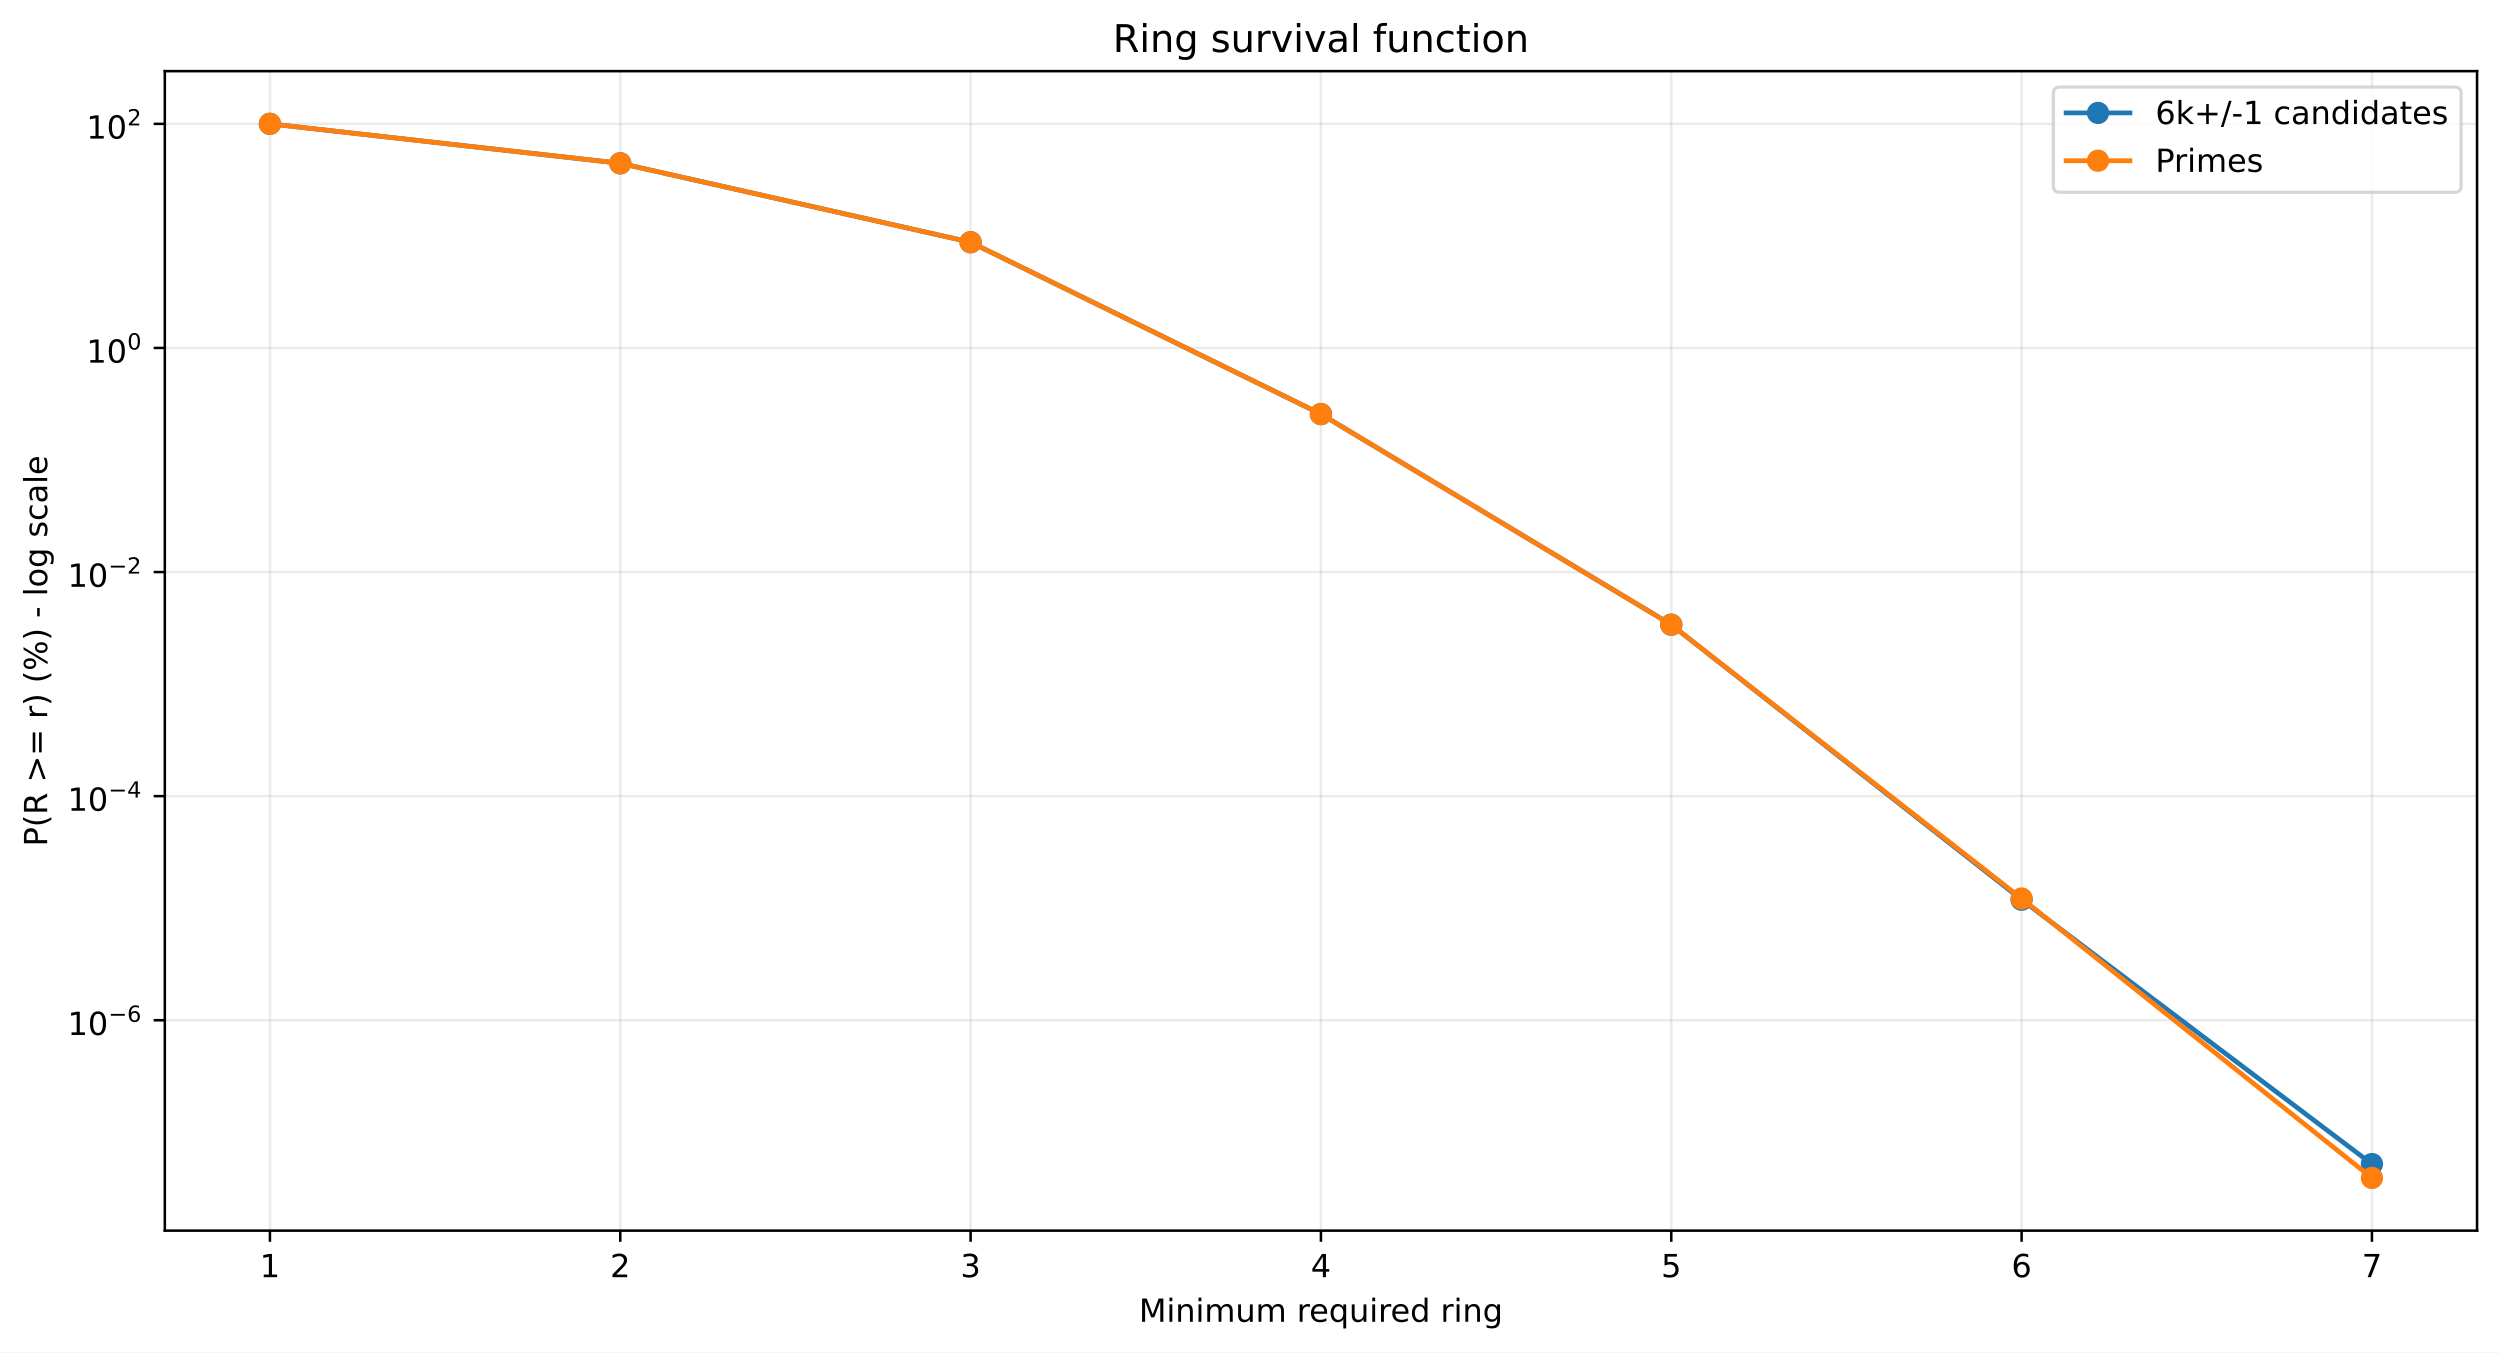
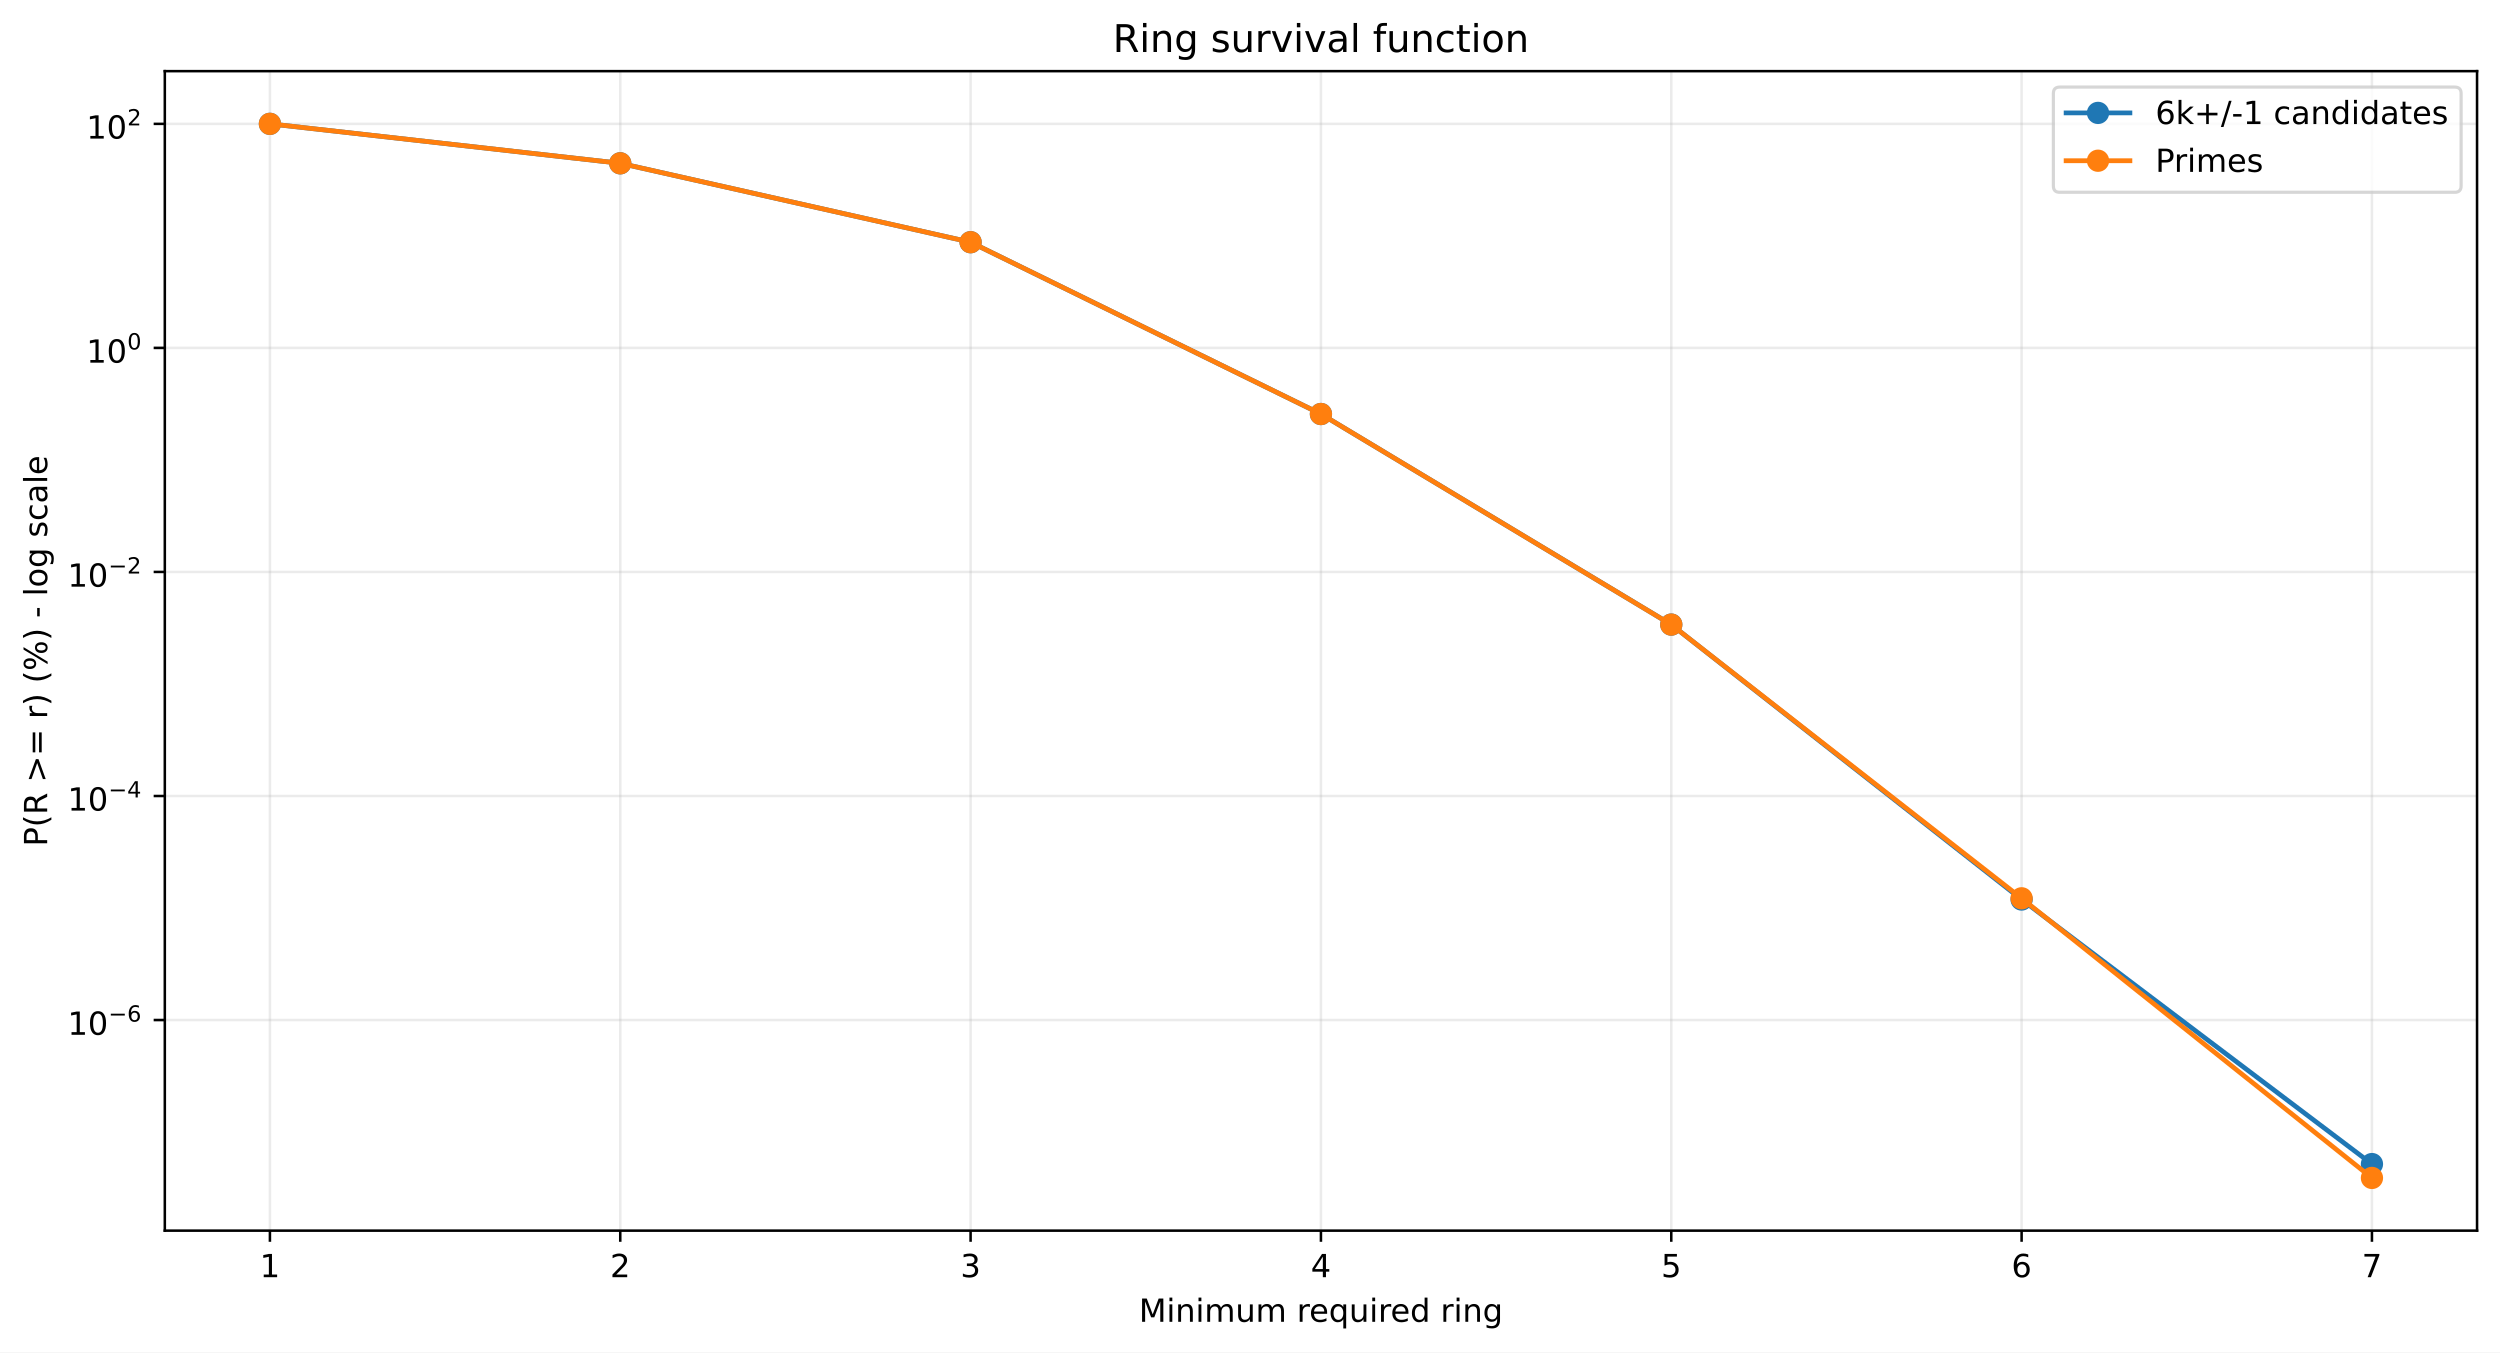
<svg xmlns="http://www.w3.org/2000/svg" xmlns:xlink="http://www.w3.org/1999/xlink" width="784.218pt" height="424.237pt" viewBox="0 0 784.218 424.237" version="1.1">
  <defs>
    <style type="text/css">*{stroke-linejoin: round; stroke-linecap: butt}</style>
  </defs>
  <g id="figure_1">
    <g id="patch_1">
      <path d="M 0 424.237  L 784.218 424.237  L 784.218 0  L 0 0  z " style="fill: #ffffff" />
    </g>
    <g id="axes_1">
      <g id="patch_2">
        <path d="M 51.701 386.036  L 777.018 386.036  L 777.018 22.318  L 51.701 22.318  z " style="fill: #ffffff" />
      </g>
      <g id="matplotlib.axis_1">
        <g id="xtick_1">
          <g id="line2d_1">
-             <path d="M 84.67 386.036  L 84.67 22.318  " clip-path="url(#pd2109808de)" style="fill: none; stroke: #b0b0b0; stroke-opacity: 0.25; stroke-width: 0.8; stroke-linecap: square" />
+             <path d="M 84.67 386.036  L 84.67 22.318  " clip-path="url(#p0483a55c28)" style="fill: none; stroke: #b0b0b0; stroke-opacity: 0.25; stroke-width: 0.8; stroke-linecap: square" />
          </g>
          <g id="line2d_2">
            <defs>
-               <path id="m742b54e074" d="M 0 0  L 0 3.5  " style="stroke: #000000; stroke-width: 0.8" />
+               <path id="md53dae275f" d="M 0 0  L 0 3.5  " style="stroke: #000000; stroke-width: 0.8" />
            </defs>
            <g>
-               <use xlink:href="#m742b54e074" x="84.67" y="386.036" style="stroke: #000000; stroke-width: 0.8" />
+               <use xlink:href="#md53dae275f" x="84.67" y="386.036" style="stroke: #000000; stroke-width: 0.8" />
            </g>
          </g>
          <g id="text_1">
            <g transform="translate(81.48852 400.6334) scale(0.1 -0.1)">
              <defs>
                <path id="DejaVuSans-14" d="M 794 531  L 1825 531  L 1825 4091  L 703 3866  L 703 4441  L 1819 4666  L 2450 4666  L 2450 531  L 3481 531  L 3481 0  L 794 0  L 794 531  z " transform="scale(0.015625)" />
              </defs>
              <use xlink:href="#DejaVuSans-14" />
            </g>
          </g>
        </g>
        <g id="xtick_2">
          <g id="line2d_3">
-             <path d="M 194.566 386.036  L 194.566 22.318  " clip-path="url(#pd2109808de)" style="fill: none; stroke: #b0b0b0; stroke-opacity: 0.25; stroke-width: 0.8; stroke-linecap: square" />
+             <path d="M 194.566 386.036  L 194.566 22.318  " clip-path="url(#p0483a55c28)" style="fill: none; stroke: #b0b0b0; stroke-opacity: 0.25; stroke-width: 0.8; stroke-linecap: square" />
          </g>
          <g id="line2d_4">
            <g>
-               <use xlink:href="#m742b54e074" x="194.566" y="386.036" style="stroke: #000000; stroke-width: 0.8" />
+               <use xlink:href="#md53dae275f" x="194.566" y="386.036" style="stroke: #000000; stroke-width: 0.8" />
            </g>
          </g>
          <g id="text_2">
            <g transform="translate(191.3851 400.6334) scale(0.1 -0.1)">
              <defs>
                <path id="DejaVuSans-15" d="M 1228 531  L 3431 531  L 3431 0  L 469 0  L 469 531  Q 828 903 1448 1529  Q 2069 2156 2228 2338  Q 2531 2678 2651 2914  Q 2772 3150 2772 3378  Q 2772 3750 2511 3984  Q 2250 4219 1831 4219  Q 1534 4219 1204 4116  Q 875 4013 500 3803  L 500 4441  Q 881 4594 1212 4672  Q 1544 4750 1819 4750  Q 2544 4750 2975 4387  Q 3406 4025 3406 3419  Q 3406 3131 3298 2873  Q 3191 2616 2906 2266  Q 2828 2175 2409 1742  Q 1991 1309 1228 531  z " transform="scale(0.015625)" />
              </defs>
              <use xlink:href="#DejaVuSans-15" />
            </g>
          </g>
        </g>
        <g id="xtick_3">
          <g id="line2d_5">
-             <path d="M 304.463 386.036  L 304.463 22.318  " clip-path="url(#pd2109808de)" style="fill: none; stroke: #b0b0b0; stroke-opacity: 0.25; stroke-width: 0.8; stroke-linecap: square" />
+             <path d="M 304.463 386.036  L 304.463 22.318  " clip-path="url(#p0483a55c28)" style="fill: none; stroke: #b0b0b0; stroke-opacity: 0.25; stroke-width: 0.8; stroke-linecap: square" />
          </g>
          <g id="line2d_6">
            <g>
-               <use xlink:href="#m742b54e074" x="304.463" y="386.036" style="stroke: #000000; stroke-width: 0.8" />
+               <use xlink:href="#md53dae275f" x="304.463" y="386.036" style="stroke: #000000; stroke-width: 0.8" />
            </g>
          </g>
          <g id="text_3">
            <g transform="translate(301.2817 400.6334) scale(0.1 -0.1)">
              <defs>
                <path id="DejaVuSans-16" d="M 2597 2516  Q 3050 2419 3304 2112  Q 3559 1806 3559 1356  Q 3559 666 3084 287  Q 2609 -91 1734 -91  Q 1441 -91 1130 -33  Q 819 25 488 141  L 488 750  Q 750 597 1062 519  Q 1375 441 1716 441  Q 2309 441 2620 675  Q 2931 909 2931 1356  Q 2931 1769 2642 2001  Q 2353 2234 1838 2234  L 1294 2234  L 1294 2753  L 1863 2753  Q 2328 2753 2575 2939  Q 2822 3125 2822 3475  Q 2822 3834 2567 4026  Q 2313 4219 1838 4219  Q 1578 4219 1281 4162  Q 984 4106 628 3988  L 628 4550  Q 988 4650 1302 4700  Q 1616 4750 1894 4750  Q 2613 4750 3031 4423  Q 3450 4097 3450 3541  Q 3450 3153 3228 2886  Q 3006 2619 2597 2516  z " transform="scale(0.015625)" />
              </defs>
              <use xlink:href="#DejaVuSans-16" />
            </g>
          </g>
        </g>
        <g id="xtick_4">
          <g id="line2d_7">
-             <path d="M 414.36 386.036  L 414.36 22.318  " clip-path="url(#pd2109808de)" style="fill: none; stroke: #b0b0b0; stroke-opacity: 0.25; stroke-width: 0.8; stroke-linecap: square" />
+             <path d="M 414.36 386.036  L 414.36 22.318  " clip-path="url(#p0483a55c28)" style="fill: none; stroke: #b0b0b0; stroke-opacity: 0.25; stroke-width: 0.8; stroke-linecap: square" />
          </g>
          <g id="line2d_8">
            <g>
-               <use xlink:href="#m742b54e074" x="414.36" y="386.036" style="stroke: #000000; stroke-width: 0.8" />
+               <use xlink:href="#md53dae275f" x="414.36" y="386.036" style="stroke: #000000; stroke-width: 0.8" />
            </g>
          </g>
          <g id="text_4">
            <g transform="translate(411.1784 400.6334) scale(0.1 -0.1)">
              <defs>
                <path id="DejaVuSans-17" d="M 2419 4116  L 825 1625  L 2419 1625  L 2419 4116  z M 2253 4666  L 3047 4666  L 3047 1625  L 3713 1625  L 3713 1100  L 3047 1100  L 3047 0  L 2419 0  L 2419 1100  L 313 1100  L 313 1709  L 2253 4666  z " transform="scale(0.015625)" />
              </defs>
              <use xlink:href="#DejaVuSans-17" />
            </g>
          </g>
        </g>
        <g id="xtick_5">
          <g id="line2d_9">
-             <path d="M 524.256 386.036  L 524.256 22.318  " clip-path="url(#pd2109808de)" style="fill: none; stroke: #b0b0b0; stroke-opacity: 0.25; stroke-width: 0.8; stroke-linecap: square" />
+             <path d="M 524.256 386.036  L 524.256 22.318  " clip-path="url(#p0483a55c28)" style="fill: none; stroke: #b0b0b0; stroke-opacity: 0.25; stroke-width: 0.8; stroke-linecap: square" />
          </g>
          <g id="line2d_10">
            <g>
-               <use xlink:href="#m742b54e074" x="524.256" y="386.036" style="stroke: #000000; stroke-width: 0.8" />
+               <use xlink:href="#md53dae275f" x="524.256" y="386.036" style="stroke: #000000; stroke-width: 0.8" />
            </g>
          </g>
          <g id="text_5">
            <g transform="translate(521.075 400.6334) scale(0.1 -0.1)">
              <defs>
                <path id="DejaVuSans-18" d="M 691 4666  L 3169 4666  L 3169 4134  L 1269 4134  L 1269 2991  Q 1406 3038 1543 3061  Q 1681 3084 1819 3084  Q 2600 3084 3056 2656  Q 3513 2228 3513 1497  Q 3513 744 3044 326  Q 2575 -91 1722 -91  Q 1428 -91 1123 -41  Q 819 9 494 109  L 494 744  Q 775 591 1075 516  Q 1375 441 1709 441  Q 2250 441 2565 725  Q 2881 1009 2881 1497  Q 2881 1984 2565 2268  Q 2250 2553 1709 2553  Q 1456 2553 1204 2497  Q 953 2441 691 2322  L 691 4666  z " transform="scale(0.015625)" />
              </defs>
              <use xlink:href="#DejaVuSans-18" />
            </g>
          </g>
        </g>
        <g id="xtick_6">
          <g id="line2d_11">
-             <path d="M 634.153 386.036  L 634.153 22.318  " clip-path="url(#pd2109808de)" style="fill: none; stroke: #b0b0b0; stroke-opacity: 0.25; stroke-width: 0.8; stroke-linecap: square" />
+             <path d="M 634.153 386.036  L 634.153 22.318  " clip-path="url(#p0483a55c28)" style="fill: none; stroke: #b0b0b0; stroke-opacity: 0.25; stroke-width: 0.8; stroke-linecap: square" />
          </g>
          <g id="line2d_12">
            <g>
-               <use xlink:href="#m742b54e074" x="634.153" y="386.036" style="stroke: #000000; stroke-width: 0.8" />
+               <use xlink:href="#md53dae275f" x="634.153" y="386.036" style="stroke: #000000; stroke-width: 0.8" />
            </g>
          </g>
          <g id="text_6">
            <g transform="translate(630.9716 400.6334) scale(0.1 -0.1)">
              <defs>
                <path id="DejaVuSans-19" d="M 2113 2584  Q 1688 2584 1439 2293  Q 1191 2003 1191 1497  Q 1191 994 1439 701  Q 1688 409 2113 409  Q 2538 409 2786 701  Q 3034 994 3034 1497  Q 3034 2003 2786 2293  Q 2538 2584 2113 2584  z M 3366 4563  L 3366 3988  Q 3128 4100 2886 4159  Q 2644 4219 2406 4219  Q 1781 4219 1451 3797  Q 1122 3375 1075 2522  Q 1259 2794 1537 2939  Q 1816 3084 2150 3084  Q 2853 3084 3261 2657  Q 3669 2231 3669 1497  Q 3669 778 3244 343  Q 2819 -91 2113 -91  Q 1303 -91 875 529  Q 447 1150 447 2328  Q 447 3434 972 4092  Q 1497 4750 2381 4750  Q 2619 4750 2861 4703  Q 3103 4656 3366 4563  z " transform="scale(0.015625)" />
              </defs>
              <use xlink:href="#DejaVuSans-19" />
            </g>
          </g>
        </g>
        <g id="xtick_7">
          <g id="line2d_13">
-             <path d="M 744.049 386.036  L 744.049 22.318  " clip-path="url(#pd2109808de)" style="fill: none; stroke: #b0b0b0; stroke-opacity: 0.25; stroke-width: 0.8; stroke-linecap: square" />
+             <path d="M 744.049 386.036  L 744.049 22.318  " clip-path="url(#p0483a55c28)" style="fill: none; stroke: #b0b0b0; stroke-opacity: 0.25; stroke-width: 0.8; stroke-linecap: square" />
          </g>
          <g id="line2d_14">
            <g>
-               <use xlink:href="#m742b54e074" x="744.049" y="386.036" style="stroke: #000000; stroke-width: 0.8" />
+               <use xlink:href="#md53dae275f" x="744.049" y="386.036" style="stroke: #000000; stroke-width: 0.8" />
            </g>
          </g>
          <g id="text_7">
            <g transform="translate(740.8682 400.6334) scale(0.1 -0.1)">
              <defs>
                <path id="DejaVuSans-1a" d="M 525 4666  L 3525 4666  L 3525 4397  L 1831 0  L 1172 0  L 2766 4134  L 525 4134  L 525 4666  z " transform="scale(0.015625)" />
              </defs>
              <use xlink:href="#DejaVuSans-1a" />
            </g>
          </g>
        </g>
        <g id="text_8">
          <g transform="translate(357.2737 414.6342) scale(0.1 -0.1)">
            <defs>
              <path id="DejaVuSans-30" d="M 628 4666  L 1569 4666  L 2759 1491  L 3956 4666  L 4897 4666  L 4897 0  L 4281 0  L 4281 4097  L 3078 897  L 2444 897  L 1241 4097  L 1241 0  L 628 0  L 628 4666  z " transform="scale(0.015625)" />
              <path id="DejaVuSans-4c" d="M 603 3500  L 1178 3500  L 1178 0  L 603 0  L 603 3500  z M 603 4863  L 1178 4863  L 1178 4134  L 603 4134  L 603 4863  z " transform="scale(0.015625)" />
              <path id="DejaVuSans-51" d="M 3513 2113  L 3513 0  L 2938 0  L 2938 2094  Q 2938 2591 2744 2837  Q 2550 3084 2163 3084  Q 1697 3084 1428 2787  Q 1159 2491 1159 1978  L 1159 0  L 581 0  L 581 3500  L 1159 3500  L 1159 2956  Q 1366 3272 1645 3428  Q 1925 3584 2291 3584  Q 2894 3584 3203 3211  Q 3513 2838 3513 2113  z " transform="scale(0.015625)" />
              <path id="DejaVuSans-50" d="M 3328 2828  Q 3544 3216 3844 3400  Q 4144 3584 4550 3584  Q 5097 3584 5394 3201  Q 5691 2819 5691 2113  L 5691 0  L 5113 0  L 5113 2094  Q 5113 2597 4934 2840  Q 4756 3084 4391 3084  Q 3944 3084 3684 2787  Q 3425 2491 3425 1978  L 3425 0  L 2847 0  L 2847 2094  Q 2847 2600 2669 2842  Q 2491 3084 2119 3084  Q 1678 3084 1418 2786  Q 1159 2488 1159 1978  L 1159 0  L 581 0  L 581 3500  L 1159 3500  L 1159 2956  Q 1356 3278 1631 3431  Q 1906 3584 2284 3584  Q 2666 3584 2933 3390  Q 3200 3197 3328 2828  z " transform="scale(0.015625)" />
              <path id="DejaVuSans-58" d="M 544 1381  L 544 3500  L 1119 3500  L 1119 1403  Q 1119 906 1312 657  Q 1506 409 1894 409  Q 2359 409 2629 706  Q 2900 1003 2900 1516  L 2900 3500  L 3475 3500  L 3475 0  L 2900 0  L 2900 538  Q 2691 219 2414 64  Q 2138 -91 1772 -91  Q 1169 -91 856 284  Q 544 659 544 1381  z M 1991 3584  L 1991 3584  z " transform="scale(0.015625)" />
              <path id="DejaVuSans-3" transform="scale(0.015625)" />
              <path id="DejaVuSans-55" d="M 2631 2963  Q 2534 3019 2420 3045  Q 2306 3072 2169 3072  Q 1681 3072 1420 2755  Q 1159 2438 1159 1844  L 1159 0  L 581 0  L 581 3500  L 1159 3500  L 1159 2956  Q 1341 3275 1631 3429  Q 1922 3584 2338 3584  Q 2397 3584 2469 3576  Q 2541 3569 2628 3553  L 2631 2963  z " transform="scale(0.015625)" />
              <path id="DejaVuSans-48" d="M 3597 1894  L 3597 1613  L 953 1613  Q 991 1019 1311 708  Q 1631 397 2203 397  Q 2534 397 2845 478  Q 3156 559 3463 722  L 3463 178  Q 3153 47 2828 -22  Q 2503 -91 2169 -91  Q 1331 -91 842 396  Q 353 884 353 1716  Q 353 2575 817 3079  Q 1281 3584 2069 3584  Q 2775 3584 3186 3129  Q 3597 2675 3597 1894  z M 3022 2063  Q 3016 2534 2758 2815  Q 2500 3097 2075 3097  Q 1594 3097 1305 2825  Q 1016 2553 972 2059  L 3022 2063  z " transform="scale(0.015625)" />
              <path id="DejaVuSans-54" d="M 947 1747  Q 947 1113 1208 752  Q 1469 391 1925 391  Q 2381 391 2643 752  Q 2906 1113 2906 1747  Q 2906 2381 2643 2742  Q 2381 3103 1925 3103  Q 1469 3103 1208 2742  Q 947 2381 947 1747  z M 2906 525  Q 2725 213 2448 61  Q 2172 -91 1784 -91  Q 1150 -91 751 415  Q 353 922 353 1747  Q 353 2572 751 3078  Q 1150 3584 1784 3584  Q 2172 3584 2448 3432  Q 2725 3281 2906 2969  L 2906 3500  L 3481 3500  L 3481 -1331  L 2906 -1331  L 2906 525  z " transform="scale(0.015625)" />
              <path id="DejaVuSans-47" d="M 2906 2969  L 2906 4863  L 3481 4863  L 3481 0  L 2906 0  L 2906 525  Q 2725 213 2448 61  Q 2172 -91 1784 -91  Q 1150 -91 751 415  Q 353 922 353 1747  Q 353 2572 751 3078  Q 1150 3584 1784 3584  Q 2172 3584 2448 3432  Q 2725 3281 2906 2969  z M 947 1747  Q 947 1113 1208 752  Q 1469 391 1925 391  Q 2381 391 2643 752  Q 2906 1113 2906 1747  Q 2906 2381 2643 2742  Q 2381 3103 1925 3103  Q 1469 3103 1208 2742  Q 947 2381 947 1747  z " transform="scale(0.015625)" />
              <path id="DejaVuSans-4a" d="M 2906 1791  Q 2906 2416 2648 2759  Q 2391 3103 1925 3103  Q 1463 3103 1205 2759  Q 947 2416 947 1791  Q 947 1169 1205 825  Q 1463 481 1925 481  Q 2391 481 2648 825  Q 2906 1169 2906 1791  z M 3481 434  Q 3481 -459 3084 -895  Q 2688 -1331 1869 -1331  Q 1566 -1331 1297 -1286  Q 1028 -1241 775 -1147  L 775 -588  Q 1028 -725 1275 -790  Q 1522 -856 1778 -856  Q 2344 -856 2625 -561  Q 2906 -266 2906 331  L 2906 616  Q 2728 306 2450 153  Q 2172 0 1784 0  Q 1141 0 747 490  Q 353 981 353 1791  Q 353 2603 747 3093  Q 1141 3584 1784 3584  Q 2172 3584 2450 3431  Q 2728 3278 2906 2969  L 2906 3500  L 3481 3500  L 3481 434  z " transform="scale(0.015625)" />
            </defs>
            <use xlink:href="#DejaVuSans-30" />
            <use xlink:href="#DejaVuSans-4c" transform="translate(86.28125 0)" />
            <use xlink:href="#DejaVuSans-51" transform="translate(114.0625 0)" />
            <use xlink:href="#DejaVuSans-4c" transform="translate(177.4375 0)" />
            <use xlink:href="#DejaVuSans-50" transform="translate(205.2188 0)" />
            <use xlink:href="#DejaVuSans-58" transform="translate(302.625 0)" />
            <use xlink:href="#DejaVuSans-50" transform="translate(366 0)" />
            <use xlink:href="#DejaVuSans-3" transform="translate(463.4062 0)" />
            <use xlink:href="#DejaVuSans-55" transform="translate(495.1875 0)" />
            <use xlink:href="#DejaVuSans-48" transform="translate(534.0938 0)" />
            <use xlink:href="#DejaVuSans-54" transform="translate(595.625 0)" />
            <use xlink:href="#DejaVuSans-58" transform="translate(659.1094 0)" />
            <use xlink:href="#DejaVuSans-4c" transform="translate(722.4844 0)" />
            <use xlink:href="#DejaVuSans-55" transform="translate(750.2656 0)" />
            <use xlink:href="#DejaVuSans-48" transform="translate(789.1719 0)" />
            <use xlink:href="#DejaVuSans-47" transform="translate(850.7031 0)" />
            <use xlink:href="#DejaVuSans-3" transform="translate(914.1875 0)" />
            <use xlink:href="#DejaVuSans-55" transform="translate(945.9688 0)" />
            <use xlink:href="#DejaVuSans-4c" transform="translate(987.0781 0)" />
            <use xlink:href="#DejaVuSans-51" transform="translate(1014.859 0)" />
            <use xlink:href="#DejaVuSans-4a" transform="translate(1078.234 0)" />
          </g>
        </g>
      </g>
      <g id="matplotlib.axis_2">
        <g id="ytick_1">
          <g id="line2d_15">
-             <path d="M 51.701 320.035  L 777.018 320.035  " clip-path="url(#pd2109808de)" style="fill: none; stroke: #b0b0b0; stroke-opacity: 0.25; stroke-width: 0.8; stroke-linecap: square" />
+             <path d="M 51.701 319.973  L 777.018 319.973  " clip-path="url(#p0483a55c28)" style="fill: none; stroke: #b0b0b0; stroke-opacity: 0.25; stroke-width: 0.8; stroke-linecap: square" />
          </g>
          <g id="line2d_16">
            <defs>
-               <path id="m4ce334fb54" d="M 0 0  L -3.5 0  " style="stroke: #000000; stroke-width: 0.8" />
+               <path id="me045fe977d" d="M 0 0  L -3.5 0  " style="stroke: #000000; stroke-width: 0.8" />
            </defs>
            <g>
-               <use xlink:href="#m4ce334fb54" x="51.701" y="320.035" style="stroke: #000000; stroke-width: 0.8" />
+               <use xlink:href="#me045fe977d" x="51.701" y="319.973" style="stroke: #000000; stroke-width: 0.8" />
            </g>
          </g>
          <g id="text_9">
-             <g transform="translate(21.20078 324.7352) scale(0.1 -0.1)">
+             <g transform="translate(21.20078 324.6731) scale(0.1 -0.1)">
              <defs>
                <path id="DejaVuSans-13" d="M 2034 4250  Q 1547 4250 1301 3770  Q 1056 3291 1056 2328  Q 1056 1369 1301 889  Q 1547 409 2034 409  Q 2525 409 2770 889  Q 3016 1369 3016 2328  Q 3016 3291 2770 3770  Q 2525 4250 2034 4250  z M 2034 4750  Q 2819 4750 3233 4129  Q 3647 3509 3647 2328  Q 3647 1150 3233 529  Q 2819 -91 2034 -91  Q 1250 -91 836 529  Q 422 1150 422 2328  Q 422 3509 836 4129  Q 1250 4750 2034 4750  z " transform="scale(0.015625)" />
                <path id="DejaVuSans-c9c" d="M 678 2272  L 4684 2272  L 4684 1741  L 678 1741  L 678 2272  z " transform="scale(0.015625)" />
              </defs>
              <use xlink:href="#DejaVuSans-14" transform="translate(0 0.746875)" />
              <use xlink:href="#DejaVuSans-13" transform="translate(63.62305 0.746875)" />
              <use xlink:href="#DejaVuSans-c9c" transform="translate(128.2031 42.04688) scale(0.7)" />
              <use xlink:href="#DejaVuSans-19" transform="translate(186.8555 42.04688) scale(0.7)" />
            </g>
          </g>
        </g>
        <g id="ytick_2">
          <g id="line2d_17">
-             <path d="M 51.701 249.739  L 777.018 249.739  " clip-path="url(#pd2109808de)" style="fill: none; stroke: #b0b0b0; stroke-opacity: 0.25; stroke-width: 0.8; stroke-linecap: square" />
+             <path d="M 51.701 249.692  L 777.018 249.692  " clip-path="url(#p0483a55c28)" style="fill: none; stroke: #b0b0b0; stroke-opacity: 0.25; stroke-width: 0.8; stroke-linecap: square" />
          </g>
          <g id="line2d_18">
            <g>
-               <use xlink:href="#m4ce334fb54" x="51.701" y="249.739" style="stroke: #000000; stroke-width: 0.8" />
+               <use xlink:href="#me045fe977d" x="51.701" y="249.692" style="stroke: #000000; stroke-width: 0.8" />
            </g>
          </g>
          <g id="text_10">
-             <g transform="translate(21.20078 254.3891) scale(0.1 -0.1)">
+             <g transform="translate(21.20078 254.3425) scale(0.1 -0.1)">
              <use xlink:href="#DejaVuSans-14" transform="translate(0 0.665625)" />
              <use xlink:href="#DejaVuSans-13" transform="translate(63.62305 0.665625)" />
              <use xlink:href="#DejaVuSans-c9c" transform="translate(128.2031 41.96563) scale(0.7)" />
              <use xlink:href="#DejaVuSans-17" transform="translate(186.8555 41.96563) scale(0.7)" />
            </g>
          </g>
        </g>
        <g id="ytick_3">
          <g id="line2d_19">
-             <path d="M 51.701 179.443  L 777.018 179.443  " clip-path="url(#pd2109808de)" style="fill: none; stroke: #b0b0b0; stroke-opacity: 0.25; stroke-width: 0.8; stroke-linecap: square" />
+             <path d="M 51.701 179.412  L 777.018 179.412  " clip-path="url(#p0483a55c28)" style="fill: none; stroke: #b0b0b0; stroke-opacity: 0.25; stroke-width: 0.8; stroke-linecap: square" />
          </g>
          <g id="line2d_20">
            <g>
-               <use xlink:href="#m4ce334fb54" x="51.701" y="179.443" style="stroke: #000000; stroke-width: 0.8" />
+               <use xlink:href="#me045fe977d" x="51.701" y="179.412" style="stroke: #000000; stroke-width: 0.8" />
            </g>
          </g>
          <g id="text_11">
-             <g transform="translate(21.20078 184.143) scale(0.1 -0.1)">
+             <g transform="translate(21.20078 184.1119) scale(0.1 -0.1)">
              <use xlink:href="#DejaVuSans-14" transform="translate(0 0.746875)" />
              <use xlink:href="#DejaVuSans-13" transform="translate(63.62305 0.746875)" />
              <use xlink:href="#DejaVuSans-c9c" transform="translate(128.2031 42.04688) scale(0.7)" />
              <use xlink:href="#DejaVuSans-15" transform="translate(186.8555 42.04688) scale(0.7)" />
            </g>
          </g>
        </g>
        <g id="ytick_4">
          <g id="line2d_21">
-             <path d="M 51.701 109.147  L 777.018 109.147  " clip-path="url(#pd2109808de)" style="fill: none; stroke: #b0b0b0; stroke-opacity: 0.25; stroke-width: 0.8; stroke-linecap: square" />
+             <path d="M 51.701 109.131  L 777.018 109.131  " clip-path="url(#p0483a55c28)" style="fill: none; stroke: #b0b0b0; stroke-opacity: 0.25; stroke-width: 0.8; stroke-linecap: square" />
          </g>
          <g id="line2d_22">
            <g>
-               <use xlink:href="#m4ce334fb54" x="51.701" y="109.147" style="stroke: #000000; stroke-width: 0.8" />
+               <use xlink:href="#me045fe977d" x="51.701" y="109.131" style="stroke: #000000; stroke-width: 0.8" />
            </g>
          </g>
          <g id="text_12">
-             <g transform="translate(27.10078 113.8469) scale(0.1 -0.1)">
+             <g transform="translate(27.10078 113.8313) scale(0.1 -0.1)">
              <use xlink:href="#DejaVuSans-14" transform="translate(0 0.746875)" />
              <use xlink:href="#DejaVuSans-13" transform="translate(63.62305 0.746875)" />
              <use xlink:href="#DejaVuSans-13" transform="translate(128.2031 42.04688) scale(0.7)" />
            </g>
          </g>
        </g>
        <g id="ytick_5">
          <g id="line2d_23">
-             <path d="M 51.701 38.851  L 777.018 38.851  " clip-path="url(#pd2109808de)" style="fill: none; stroke: #b0b0b0; stroke-opacity: 0.25; stroke-width: 0.8; stroke-linecap: square" />
+             <path d="M 51.701 38.851  L 777.018 38.851  " clip-path="url(#p0483a55c28)" style="fill: none; stroke: #b0b0b0; stroke-opacity: 0.25; stroke-width: 0.8; stroke-linecap: square" />
          </g>
          <g id="line2d_24">
            <g>
-               <use xlink:href="#m4ce334fb54" x="51.701" y="38.851" style="stroke: #000000; stroke-width: 0.8" />
+               <use xlink:href="#me045fe977d" x="51.701" y="38.851" style="stroke: #000000; stroke-width: 0.8" />
            </g>
          </g>
          <g id="text_13">
            <g transform="translate(27.10078 43.55075) scale(0.1 -0.1)">
              <use xlink:href="#DejaVuSans-14" transform="translate(0 0.746875)" />
              <use xlink:href="#DejaVuSans-13" transform="translate(63.62305 0.746875)" />
              <use xlink:href="#DejaVuSans-15" transform="translate(128.2031 42.04688) scale(0.7)" />
            </g>
          </g>
        </g>
        <g id="text_14">
          <g transform="translate(14.79844 265.4996) rotate(-90) scale(0.1 -0.1)">
            <defs>
              <path id="DejaVuSans-33" d="M 1259 4147  L 1259 2394  L 2053 2394  Q 2494 2394 2734 2622  Q 2975 2850 2975 3272  Q 2975 3691 2734 3919  Q 2494 4147 2053 4147  L 1259 4147  z M 628 4666  L 2053 4666  Q 2838 4666 3239 4311  Q 3641 3956 3641 3272  Q 3641 2581 3239 2228  Q 2838 1875 2053 1875  L 1259 1875  L 1259 0  L 628 0  L 628 4666  z " transform="scale(0.015625)" />
              <path id="DejaVuSans-b" d="M 1984 4856  Q 1566 4138 1362 3434  Q 1159 2731 1159 2009  Q 1159 1288 1364 580  Q 1569 -128 1984 -844  L 1484 -844  Q 1016 -109 783 600  Q 550 1309 550 2009  Q 550 2706 781 3412  Q 1013 4119 1484 4856  L 1984 4856  z " transform="scale(0.015625)" />
              <path id="DejaVuSans-35" d="M 2841 2188  Q 3044 2119 3236 1894  Q 3428 1669 3622 1275  L 4263 0  L 3584 0  L 2988 1197  Q 2756 1666 2539 1819  Q 2322 1972 1947 1972  L 1259 1972  L 1259 0  L 628 0  L 628 4666  L 2053 4666  Q 2853 4666 3247 4331  Q 3641 3997 3641 3322  Q 3641 2881 3436 2590  Q 3231 2300 2841 2188  z M 1259 4147  L 1259 2491  L 2053 2491  Q 2509 2491 2742 2702  Q 2975 2913 2975 3322  Q 2975 3731 2742 3939  Q 2509 4147 2053 4147  L 1259 4147  z " transform="scale(0.015625)" />
              <path id="DejaVuSans-21" d="M 678 3150  L 678 3719  L 4684 2266  L 4684 1747  L 678 294  L 678 863  L 3897 2003  L 678 3150  z " transform="scale(0.015625)" />
              <path id="DejaVuSans-20" d="M 678 2906  L 4684 2906  L 4684 2381  L 678 2381  L 678 2906  z M 678 1631  L 4684 1631  L 4684 1100  L 678 1100  L 678 1631  z " transform="scale(0.015625)" />
              <path id="DejaVuSans-c" d="M 513 4856  L 1013 4856  Q 1481 4119 1714 3412  Q 1947 2706 1947 2009  Q 1947 1309 1714 600  Q 1481 -109 1013 -844  L 513 -844  Q 928 -128 1133 580  Q 1338 1288 1338 2009  Q 1338 2731 1133 3434  Q 928 4138 513 4856  z " transform="scale(0.015625)" />
              <path id="DejaVuSans-8" d="M 4653 2053  Q 4381 2053 4226 1822  Q 4072 1591 4072 1178  Q 4072 772 4226 539  Q 4381 306 4653 306  Q 4919 306 5073 539  Q 5228 772 5228 1178  Q 5228 1588 5073 1820  Q 4919 2053 4653 2053  z M 4653 2450  Q 5147 2450 5437 2106  Q 5728 1763 5728 1178  Q 5728 594 5436 251  Q 5144 -91 4653 -91  Q 4153 -91 3862 251  Q 3572 594 3572 1178  Q 3572 1766 3864 2108  Q 4156 2450 4653 2450  z M 1428 4353  Q 1159 4353 1004 4120  Q 850 3888 850 3481  Q 850 3069 1003 2837  Q 1156 2606 1428 2606  Q 1700 2606 1854 2837  Q 2009 3069 2009 3481  Q 2009 3884 1853 4118  Q 1697 4353 1428 4353  z M 4250 4750  L 4750 4750  L 1831 -91  L 1331 -91  L 4250 4750  z M 1428 4750  Q 1922 4750 2215 4408  Q 2509 4066 2509 3481  Q 2509 2891 2217 2550  Q 1925 2209 1428 2209  Q 931 2209 642 2551  Q 353 2894 353 3481  Q 353 4063 643 4406  Q 934 4750 1428 4750  z " transform="scale(0.015625)" />
              <path id="DejaVuSans-10" d="M 313 2009  L 1997 2009  L 1997 1497  L 313 1497  L 313 2009  z " transform="scale(0.015625)" />
              <path id="DejaVuSans-4f" d="M 603 4863  L 1178 4863  L 1178 0  L 603 0  L 603 4863  z " transform="scale(0.015625)" />
              <path id="DejaVuSans-52" d="M 1959 3097  Q 1497 3097 1228 2736  Q 959 2375 959 1747  Q 959 1119 1226 758  Q 1494 397 1959 397  Q 2419 397 2687 759  Q 2956 1122 2956 1747  Q 2956 2369 2687 2733  Q 2419 3097 1959 3097  z M 1959 3584  Q 2709 3584 3137 3096  Q 3566 2609 3566 1747  Q 3566 888 3137 398  Q 2709 -91 1959 -91  Q 1206 -91 779 398  Q 353 888 353 1747  Q 353 2609 779 3096  Q 1206 3584 1959 3584  z " transform="scale(0.015625)" />
              <path id="DejaVuSans-56" d="M 2834 3397  L 2834 2853  Q 2591 2978 2328 3040  Q 2066 3103 1784 3103  Q 1356 3103 1142 2972  Q 928 2841 928 2578  Q 928 2378 1081 2264  Q 1234 2150 1697 2047  L 1894 2003  Q 2506 1872 2764 1633  Q 3022 1394 3022 966  Q 3022 478 2636 193  Q 2250 -91 1575 -91  Q 1294 -91 989 -36  Q 684 19 347 128  L 347 722  Q 666 556 975 473  Q 1284 391 1588 391  Q 1994 391 2212 530  Q 2431 669 2431 922  Q 2431 1156 2273 1281  Q 2116 1406 1581 1522  L 1381 1569  Q 847 1681 609 1914  Q 372 2147 372 2553  Q 372 3047 722 3315  Q 1072 3584 1716 3584  Q 2034 3584 2315 3537  Q 2597 3491 2834 3397  z " transform="scale(0.015625)" />
              <path id="DejaVuSans-46" d="M 3122 3366  L 3122 2828  Q 2878 2963 2633 3030  Q 2388 3097 2138 3097  Q 1578 3097 1268 2742  Q 959 2388 959 1747  Q 959 1106 1268 751  Q 1578 397 2138 397  Q 2388 397 2633 464  Q 2878 531 3122 666  L 3122 134  Q 2881 22 2623 -34  Q 2366 -91 2075 -91  Q 1284 -91 818 406  Q 353 903 353 1747  Q 353 2603 823 3093  Q 1294 3584 2113 3584  Q 2378 3584 2631 3529  Q 2884 3475 3122 3366  z " transform="scale(0.015625)" />
              <path id="DejaVuSans-44" d="M 2194 1759  Q 1497 1759 1228 1600  Q 959 1441 959 1056  Q 959 750 1161 570  Q 1363 391 1709 391  Q 2188 391 2477 730  Q 2766 1069 2766 1631  L 2766 1759  L 2194 1759  z M 3341 1997  L 3341 0  L 2766 0  L 2766 531  Q 2569 213 2275 61  Q 1981 -91 1556 -91  Q 1019 -91 701 211  Q 384 513 384 1019  Q 384 1609 779 1909  Q 1175 2209 1959 2209  L 2766 2209  L 2766 2266  Q 2766 2663 2505 2880  Q 2244 3097 1772 3097  Q 1472 3097 1187 3025  Q 903 2953 641 2809  L 641 3341  Q 956 3463 1253 3523  Q 1550 3584 1831 3584  Q 2591 3584 2966 3190  Q 3341 2797 3341 1997  z " transform="scale(0.015625)" />
            </defs>
            <use xlink:href="#DejaVuSans-33" />
            <use xlink:href="#DejaVuSans-b" transform="translate(60.29688 0)" />
            <use xlink:href="#DejaVuSans-35" transform="translate(99.3125 0)" />
            <use xlink:href="#DejaVuSans-3" transform="translate(168.7969 0)" />
            <use xlink:href="#DejaVuSans-21" transform="translate(200.5781 0)" />
            <use xlink:href="#DejaVuSans-20" transform="translate(284.375 0)" />
            <use xlink:href="#DejaVuSans-3" transform="translate(368.1719 0)" />
            <use xlink:href="#DejaVuSans-55" transform="translate(399.9531 0)" />
            <use xlink:href="#DejaVuSans-c" transform="translate(441.0625 0)" />
            <use xlink:href="#DejaVuSans-3" transform="translate(480.0781 0)" />
            <use xlink:href="#DejaVuSans-b" transform="translate(511.8594 0)" />
            <use xlink:href="#DejaVuSans-8" transform="translate(550.875 0)" />
            <use xlink:href="#DejaVuSans-c" transform="translate(645.8906 0)" />
            <use xlink:href="#DejaVuSans-3" transform="translate(684.9062 0)" />
            <use xlink:href="#DejaVuSans-10" transform="translate(716.6875 0)" />
            <use xlink:href="#DejaVuSans-3" transform="translate(752.7656 0)" />
            <use xlink:href="#DejaVuSans-4f" transform="translate(784.5469 0)" />
            <use xlink:href="#DejaVuSans-52" transform="translate(812.3281 0)" />
            <use xlink:href="#DejaVuSans-4a" transform="translate(873.5156 0)" />
            <use xlink:href="#DejaVuSans-3" transform="translate(937 0)" />
            <use xlink:href="#DejaVuSans-56" transform="translate(968.7812 0)" />
            <use xlink:href="#DejaVuSans-46" transform="translate(1020.875 0)" />
            <use xlink:href="#DejaVuSans-44" transform="translate(1075.859 0)" />
            <use xlink:href="#DejaVuSans-4f" transform="translate(1137.141 0)" />
            <use xlink:href="#DejaVuSans-48" transform="translate(1164.922 0)" />
          </g>
        </g>
      </g>
      <g id="line2d_25">
-         <path d="M 84.67 38.851  L 194.566 51.229  L 304.463 75.986  L 414.36 129.892  L 524.256 195.962  L 634.153 282.228  L 744.049 365.152  " clip-path="url(#pd2109808de)" style="fill: none; stroke: #1f77b4; stroke-width: 1.5; stroke-linecap: square" />
+         <path d="M 84.67 38.851  L 194.566 51.227  L 304.463 75.978  L 414.36 129.872  L 524.256 195.926  L 634.153 282.165  L 744.049 365.153  " clip-path="url(#p0483a55c28)" style="fill: none; stroke: #1f77b4; stroke-width: 1.5; stroke-linecap: square" />
        <defs>
-           <path id="mae72886f85" d="M 0 3  C 0.796 3 1.559 2.684 2.121 2.121  C 2.684 1.559 3 0.796 3 0  C 3 -0.796 2.684 -1.559 2.121 -2.121  C 1.559 -2.684 0.796 -3 0 -3  C -0.796 -3 -1.559 -2.684 -2.121 -2.121  C -2.684 -1.559 -3 -0.796 -3 0  C -3 0.796 -2.684 1.559 -2.121 2.121  C -1.559 2.684 -0.796 3 0 3  z " style="stroke: #1f77b4" />
+           <path id="me81ad7e9f7" d="M 0 3  C 0.796 3 1.559 2.684 2.121 2.121  C 2.684 1.559 3 0.796 3 0  C 3 -0.796 2.684 -1.559 2.121 -2.121  C 1.559 -2.684 0.796 -3 0 -3  C -0.796 -3 -1.559 -2.684 -2.121 -2.121  C -2.684 -1.559 -3 -0.796 -3 0  C -3 0.796 -2.684 1.559 -2.121 2.121  C -1.559 2.684 -0.796 3 0 3  z " style="stroke: #1f77b4" />
        </defs>
-         <g clip-path="url(#pd2109808de)">
-           <use xlink:href="#mae72886f85" x="84.67" y="38.851" style="fill: #1f77b4; stroke: #1f77b4" />
-           <use xlink:href="#mae72886f85" x="194.566" y="51.229" style="fill: #1f77b4; stroke: #1f77b4" />
-           <use xlink:href="#mae72886f85" x="304.463" y="75.986" style="fill: #1f77b4; stroke: #1f77b4" />
-           <use xlink:href="#mae72886f85" x="414.36" y="129.892" style="fill: #1f77b4; stroke: #1f77b4" />
-           <use xlink:href="#mae72886f85" x="524.256" y="195.962" style="fill: #1f77b4; stroke: #1f77b4" />
-           <use xlink:href="#mae72886f85" x="634.153" y="282.228" style="fill: #1f77b4; stroke: #1f77b4" />
-           <use xlink:href="#mae72886f85" x="744.049" y="365.152" style="fill: #1f77b4; stroke: #1f77b4" />
+         <g clip-path="url(#p0483a55c28)">
+           <use xlink:href="#me81ad7e9f7" x="84.67" y="38.851" style="fill: #1f77b4; stroke: #1f77b4" />
+           <use xlink:href="#me81ad7e9f7" x="194.566" y="51.227" style="fill: #1f77b4; stroke: #1f77b4" />
+           <use xlink:href="#me81ad7e9f7" x="304.463" y="75.978" style="fill: #1f77b4; stroke: #1f77b4" />
+           <use xlink:href="#me81ad7e9f7" x="414.36" y="129.872" style="fill: #1f77b4; stroke: #1f77b4" />
+           <use xlink:href="#me81ad7e9f7" x="524.256" y="195.926" style="fill: #1f77b4; stroke: #1f77b4" />
+           <use xlink:href="#me81ad7e9f7" x="634.153" y="282.165" style="fill: #1f77b4; stroke: #1f77b4" />
+           <use xlink:href="#me81ad7e9f7" x="744.049" y="365.153" style="fill: #1f77b4; stroke: #1f77b4" />
        </g>
      </g>
      <g id="line2d_26">
-         <path d="M 84.67 38.851  L 194.566 51.229  L 304.463 75.986  L 414.36 129.892  L 524.256 195.967  L 634.153 281.852  L 744.049 369.503  " clip-path="url(#pd2109808de)" style="fill: none; stroke: #ff7f0e; stroke-width: 1.5; stroke-linecap: square" />
+         <path d="M 84.67 38.851  L 194.566 51.227  L 304.463 75.978  L 414.36 129.872  L 524.256 195.932  L 634.153 281.79  L 744.049 369.503  " clip-path="url(#p0483a55c28)" style="fill: none; stroke: #ff7f0e; stroke-width: 1.5; stroke-linecap: square" />
        <defs>
-           <path id="m4b2476eb30" d="M 0 3  C 0.796 3 1.559 2.684 2.121 2.121  C 2.684 1.559 3 0.796 3 0  C 3 -0.796 2.684 -1.559 2.121 -2.121  C 1.559 -2.684 0.796 -3 0 -3  C -0.796 -3 -1.559 -2.684 -2.121 -2.121  C -2.684 -1.559 -3 -0.796 -3 0  C -3 0.796 -2.684 1.559 -2.121 2.121  C -1.559 2.684 -0.796 3 0 3  z " style="stroke: #ff7f0e" />
+           <path id="m0eeaa35907" d="M 0 3  C 0.796 3 1.559 2.684 2.121 2.121  C 2.684 1.559 3 0.796 3 0  C 3 -0.796 2.684 -1.559 2.121 -2.121  C 1.559 -2.684 0.796 -3 0 -3  C -0.796 -3 -1.559 -2.684 -2.121 -2.121  C -2.684 -1.559 -3 -0.796 -3 0  C -3 0.796 -2.684 1.559 -2.121 2.121  C -1.559 2.684 -0.796 3 0 3  z " style="stroke: #ff7f0e" />
        </defs>
-         <g clip-path="url(#pd2109808de)">
-           <use xlink:href="#m4b2476eb30" x="84.67" y="38.851" style="fill: #ff7f0e; stroke: #ff7f0e" />
-           <use xlink:href="#m4b2476eb30" x="194.566" y="51.229" style="fill: #ff7f0e; stroke: #ff7f0e" />
-           <use xlink:href="#m4b2476eb30" x="304.463" y="75.986" style="fill: #ff7f0e; stroke: #ff7f0e" />
-           <use xlink:href="#m4b2476eb30" x="414.36" y="129.892" style="fill: #ff7f0e; stroke: #ff7f0e" />
-           <use xlink:href="#m4b2476eb30" x="524.256" y="195.967" style="fill: #ff7f0e; stroke: #ff7f0e" />
-           <use xlink:href="#m4b2476eb30" x="634.153" y="281.852" style="fill: #ff7f0e; stroke: #ff7f0e" />
-           <use xlink:href="#m4b2476eb30" x="744.049" y="369.503" style="fill: #ff7f0e; stroke: #ff7f0e" />
+         <g clip-path="url(#p0483a55c28)">
+           <use xlink:href="#m0eeaa35907" x="84.67" y="38.851" style="fill: #ff7f0e; stroke: #ff7f0e" />
+           <use xlink:href="#m0eeaa35907" x="194.566" y="51.227" style="fill: #ff7f0e; stroke: #ff7f0e" />
+           <use xlink:href="#m0eeaa35907" x="304.463" y="75.978" style="fill: #ff7f0e; stroke: #ff7f0e" />
+           <use xlink:href="#m0eeaa35907" x="414.36" y="129.872" style="fill: #ff7f0e; stroke: #ff7f0e" />
+           <use xlink:href="#m0eeaa35907" x="524.256" y="195.932" style="fill: #ff7f0e; stroke: #ff7f0e" />
+           <use xlink:href="#m0eeaa35907" x="634.153" y="281.79" style="fill: #ff7f0e; stroke: #ff7f0e" />
+           <use xlink:href="#m0eeaa35907" x="744.049" y="369.503" style="fill: #ff7f0e; stroke: #ff7f0e" />
        </g>
      </g>
      <g id="patch_3">
        <path d="M 51.701 386.036  L 51.701 22.318  " style="fill: none; stroke: #000000; stroke-width: 0.8; stroke-linejoin: miter; stroke-linecap: square" />
      </g>
      <g id="patch_4">
        <path d="M 777.018 386.036  L 777.018 22.318  " style="fill: none; stroke: #000000; stroke-width: 0.8; stroke-linejoin: miter; stroke-linecap: square" />
      </g>
      <g id="patch_5">
        <path d="M 51.701 386.036  L 777.018 386.036  " style="fill: none; stroke: #000000; stroke-width: 0.8; stroke-linejoin: miter; stroke-linecap: square" />
      </g>
      <g id="patch_6">
        <path d="M 51.701 22.318  L 777.018 22.318  " style="fill: none; stroke: #000000; stroke-width: 0.8; stroke-linejoin: miter; stroke-linecap: square" />
      </g>
      <g id="text_15">
        <g transform="translate(349.0815 16.31812) scale(0.12 -0.12)">
          <defs>
            <path id="DejaVuSans-59" d="M 191 3500  L 800 3500  L 1894 563  L 2988 3500  L 3597 3500  L 2284 0  L 1503 0  L 191 3500  z " transform="scale(0.015625)" />
            <path id="DejaVuSans-49" d="M 2375 4863  L 2375 4384  L 1825 4384  Q 1516 4384 1395 4259  Q 1275 4134 1275 3809  L 1275 3500  L 2222 3500  L 2222 3053  L 1275 3053  L 1275 0  L 697 0  L 697 3053  L 147 3053  L 147 3500  L 697 3500  L 697 3744  Q 697 4328 969 4595  Q 1241 4863 1831 4863  L 2375 4863  z " transform="scale(0.015625)" />
            <path id="DejaVuSans-57" d="M 1172 4494  L 1172 3500  L 2356 3500  L 2356 3053  L 1172 3053  L 1172 1153  Q 1172 725 1289 603  Q 1406 481 1766 481  L 2356 481  L 2356 0  L 1766 0  Q 1100 0 847 248  Q 594 497 594 1153  L 594 3053  L 172 3053  L 172 3500  L 594 3500  L 594 4494  L 1172 4494  z " transform="scale(0.015625)" />
          </defs>
          <use xlink:href="#DejaVuSans-35" />
          <use xlink:href="#DejaVuSans-4c" transform="translate(69.48438 0)" />
          <use xlink:href="#DejaVuSans-51" transform="translate(97.26562 0)" />
          <use xlink:href="#DejaVuSans-4a" transform="translate(160.6406 0)" />
          <use xlink:href="#DejaVuSans-3" transform="translate(224.125 0)" />
          <use xlink:href="#DejaVuSans-56" transform="translate(255.9062 0)" />
          <use xlink:href="#DejaVuSans-58" transform="translate(308 0)" />
          <use xlink:href="#DejaVuSans-55" transform="translate(371.375 0)" />
          <use xlink:href="#DejaVuSans-59" transform="translate(412.4844 0)" />
          <use xlink:href="#DejaVuSans-4c" transform="translate(471.6719 0)" />
          <use xlink:href="#DejaVuSans-59" transform="translate(499.4531 0)" />
          <use xlink:href="#DejaVuSans-44" transform="translate(558.6406 0)" />
          <use xlink:href="#DejaVuSans-4f" transform="translate(619.9219 0)" />
          <use xlink:href="#DejaVuSans-3" transform="translate(647.7031 0)" />
          <use xlink:href="#DejaVuSans-49" transform="translate(679.4844 0)" />
          <use xlink:href="#DejaVuSans-58" transform="translate(714.6875 0)" />
          <use xlink:href="#DejaVuSans-51" transform="translate(778.0625 0)" />
          <use xlink:href="#DejaVuSans-46" transform="translate(841.4375 0)" />
          <use xlink:href="#DejaVuSans-57" transform="translate(896.4219 0)" />
          <use xlink:href="#DejaVuSans-4c" transform="translate(935.625 0)" />
          <use xlink:href="#DejaVuSans-52" transform="translate(963.4062 0)" />
          <use xlink:href="#DejaVuSans-51" transform="translate(1024.594 0)" />
        </g>
      </g>
      <g id="legend_1">
        <g id="patch_7">
          <path d="M 646.118 60.32  L 770.018 60.32  Q 772.018 60.32 772.018 58.32  L 772.018 29.318  Q 772.018 27.318 770.018 27.318  L 646.118 27.318  Q 644.118 27.318 644.118 29.318  L 644.118 58.32  Q 644.118 60.32 646.118 60.32  z " style="fill: #ffffff; opacity: 0.8; stroke: #cccccc; stroke-linejoin: miter" />
        </g>
        <g id="line2d_27">
          <path d="M 648.118 35.417  L 658.118 35.417  L 668.118 35.417  " style="fill: none; stroke: #1f77b4; stroke-width: 1.5; stroke-linecap: square" />
          <g>
-             <use xlink:href="#mae72886f85" x="658.118" y="35.417" style="fill: #1f77b4; stroke: #1f77b4" />
+             <use xlink:href="#me81ad7e9f7" x="658.118" y="35.417" style="fill: #1f77b4; stroke: #1f77b4" />
          </g>
        </g>
        <g id="text_16">
          <g transform="translate(676.1184 38.91656) scale(0.1 -0.1)">
            <defs>
              <path id="DejaVuSans-4e" d="M 581 4863  L 1159 4863  L 1159 1991  L 2875 3500  L 3609 3500  L 1753 1863  L 3688 0  L 2938 0  L 1159 1709  L 1159 0  L 581 0  L 581 4863  z " transform="scale(0.015625)" />
              <path id="DejaVuSans-e" d="M 2944 4013  L 2944 2272  L 4684 2272  L 4684 1741  L 2944 1741  L 2944 0  L 2419 0  L 2419 1741  L 678 1741  L 678 2272  L 2419 2272  L 2419 4013  L 2944 4013  z " transform="scale(0.015625)" />
              <path id="DejaVuSans-12" d="M 1625 4666  L 2156 4666  L 531 -594  L 0 -594  L 1625 4666  z " transform="scale(0.015625)" />
            </defs>
            <use xlink:href="#DejaVuSans-19" />
            <use xlink:href="#DejaVuSans-4e" transform="translate(63.625 0)" />
            <use xlink:href="#DejaVuSans-e" transform="translate(121.5312 0)" />
            <use xlink:href="#DejaVuSans-12" transform="translate(205.3281 0)" />
            <use xlink:href="#DejaVuSans-10" transform="translate(239.0156 0)" />
            <use xlink:href="#DejaVuSans-14" transform="translate(275.0938 0)" />
            <use xlink:href="#DejaVuSans-3" transform="translate(338.7188 0)" />
            <use xlink:href="#DejaVuSans-46" transform="translate(370.5 0)" />
            <use xlink:href="#DejaVuSans-44" transform="translate(425.4844 0)" />
            <use xlink:href="#DejaVuSans-51" transform="translate(486.7656 0)" />
            <use xlink:href="#DejaVuSans-47" transform="translate(550.1406 0)" />
            <use xlink:href="#DejaVuSans-4c" transform="translate(613.625 0)" />
            <use xlink:href="#DejaVuSans-47" transform="translate(641.4062 0)" />
            <use xlink:href="#DejaVuSans-44" transform="translate(704.8906 0)" />
            <use xlink:href="#DejaVuSans-57" transform="translate(766.1719 0)" />
            <use xlink:href="#DejaVuSans-48" transform="translate(805.375 0)" />
            <use xlink:href="#DejaVuSans-56" transform="translate(866.9062 0)" />
          </g>
        </g>
        <g id="line2d_28">
          <path d="M 648.118 50.417  L 658.118 50.417  L 668.118 50.417  " style="fill: none; stroke: #ff7f0e; stroke-width: 1.5; stroke-linecap: square" />
          <g>
-             <use xlink:href="#m4b2476eb30" x="658.118" y="50.417" style="fill: #ff7f0e; stroke: #ff7f0e" />
+             <use xlink:href="#m0eeaa35907" x="658.118" y="50.417" style="fill: #ff7f0e; stroke: #ff7f0e" />
          </g>
        </g>
        <g id="text_17">
          <g transform="translate(676.1184 53.91734) scale(0.1 -0.1)">
            <use xlink:href="#DejaVuSans-33" />
            <use xlink:href="#DejaVuSans-55" transform="translate(58.54688 0)" />
            <use xlink:href="#DejaVuSans-4c" transform="translate(99.65625 0)" />
            <use xlink:href="#DejaVuSans-50" transform="translate(127.4375 0)" />
            <use xlink:href="#DejaVuSans-48" transform="translate(224.8438 0)" />
            <use xlink:href="#DejaVuSans-56" transform="translate(286.375 0)" />
          </g>
        </g>
      </g>
    </g>
  </g>
  <defs>
-     <clipPath id="pd2109808de">
+     <clipPath id="p0483a55c28">
      <rect x="51.701" y="22.318" width="725.318" height="363.718" />
    </clipPath>
  </defs>
</svg>
